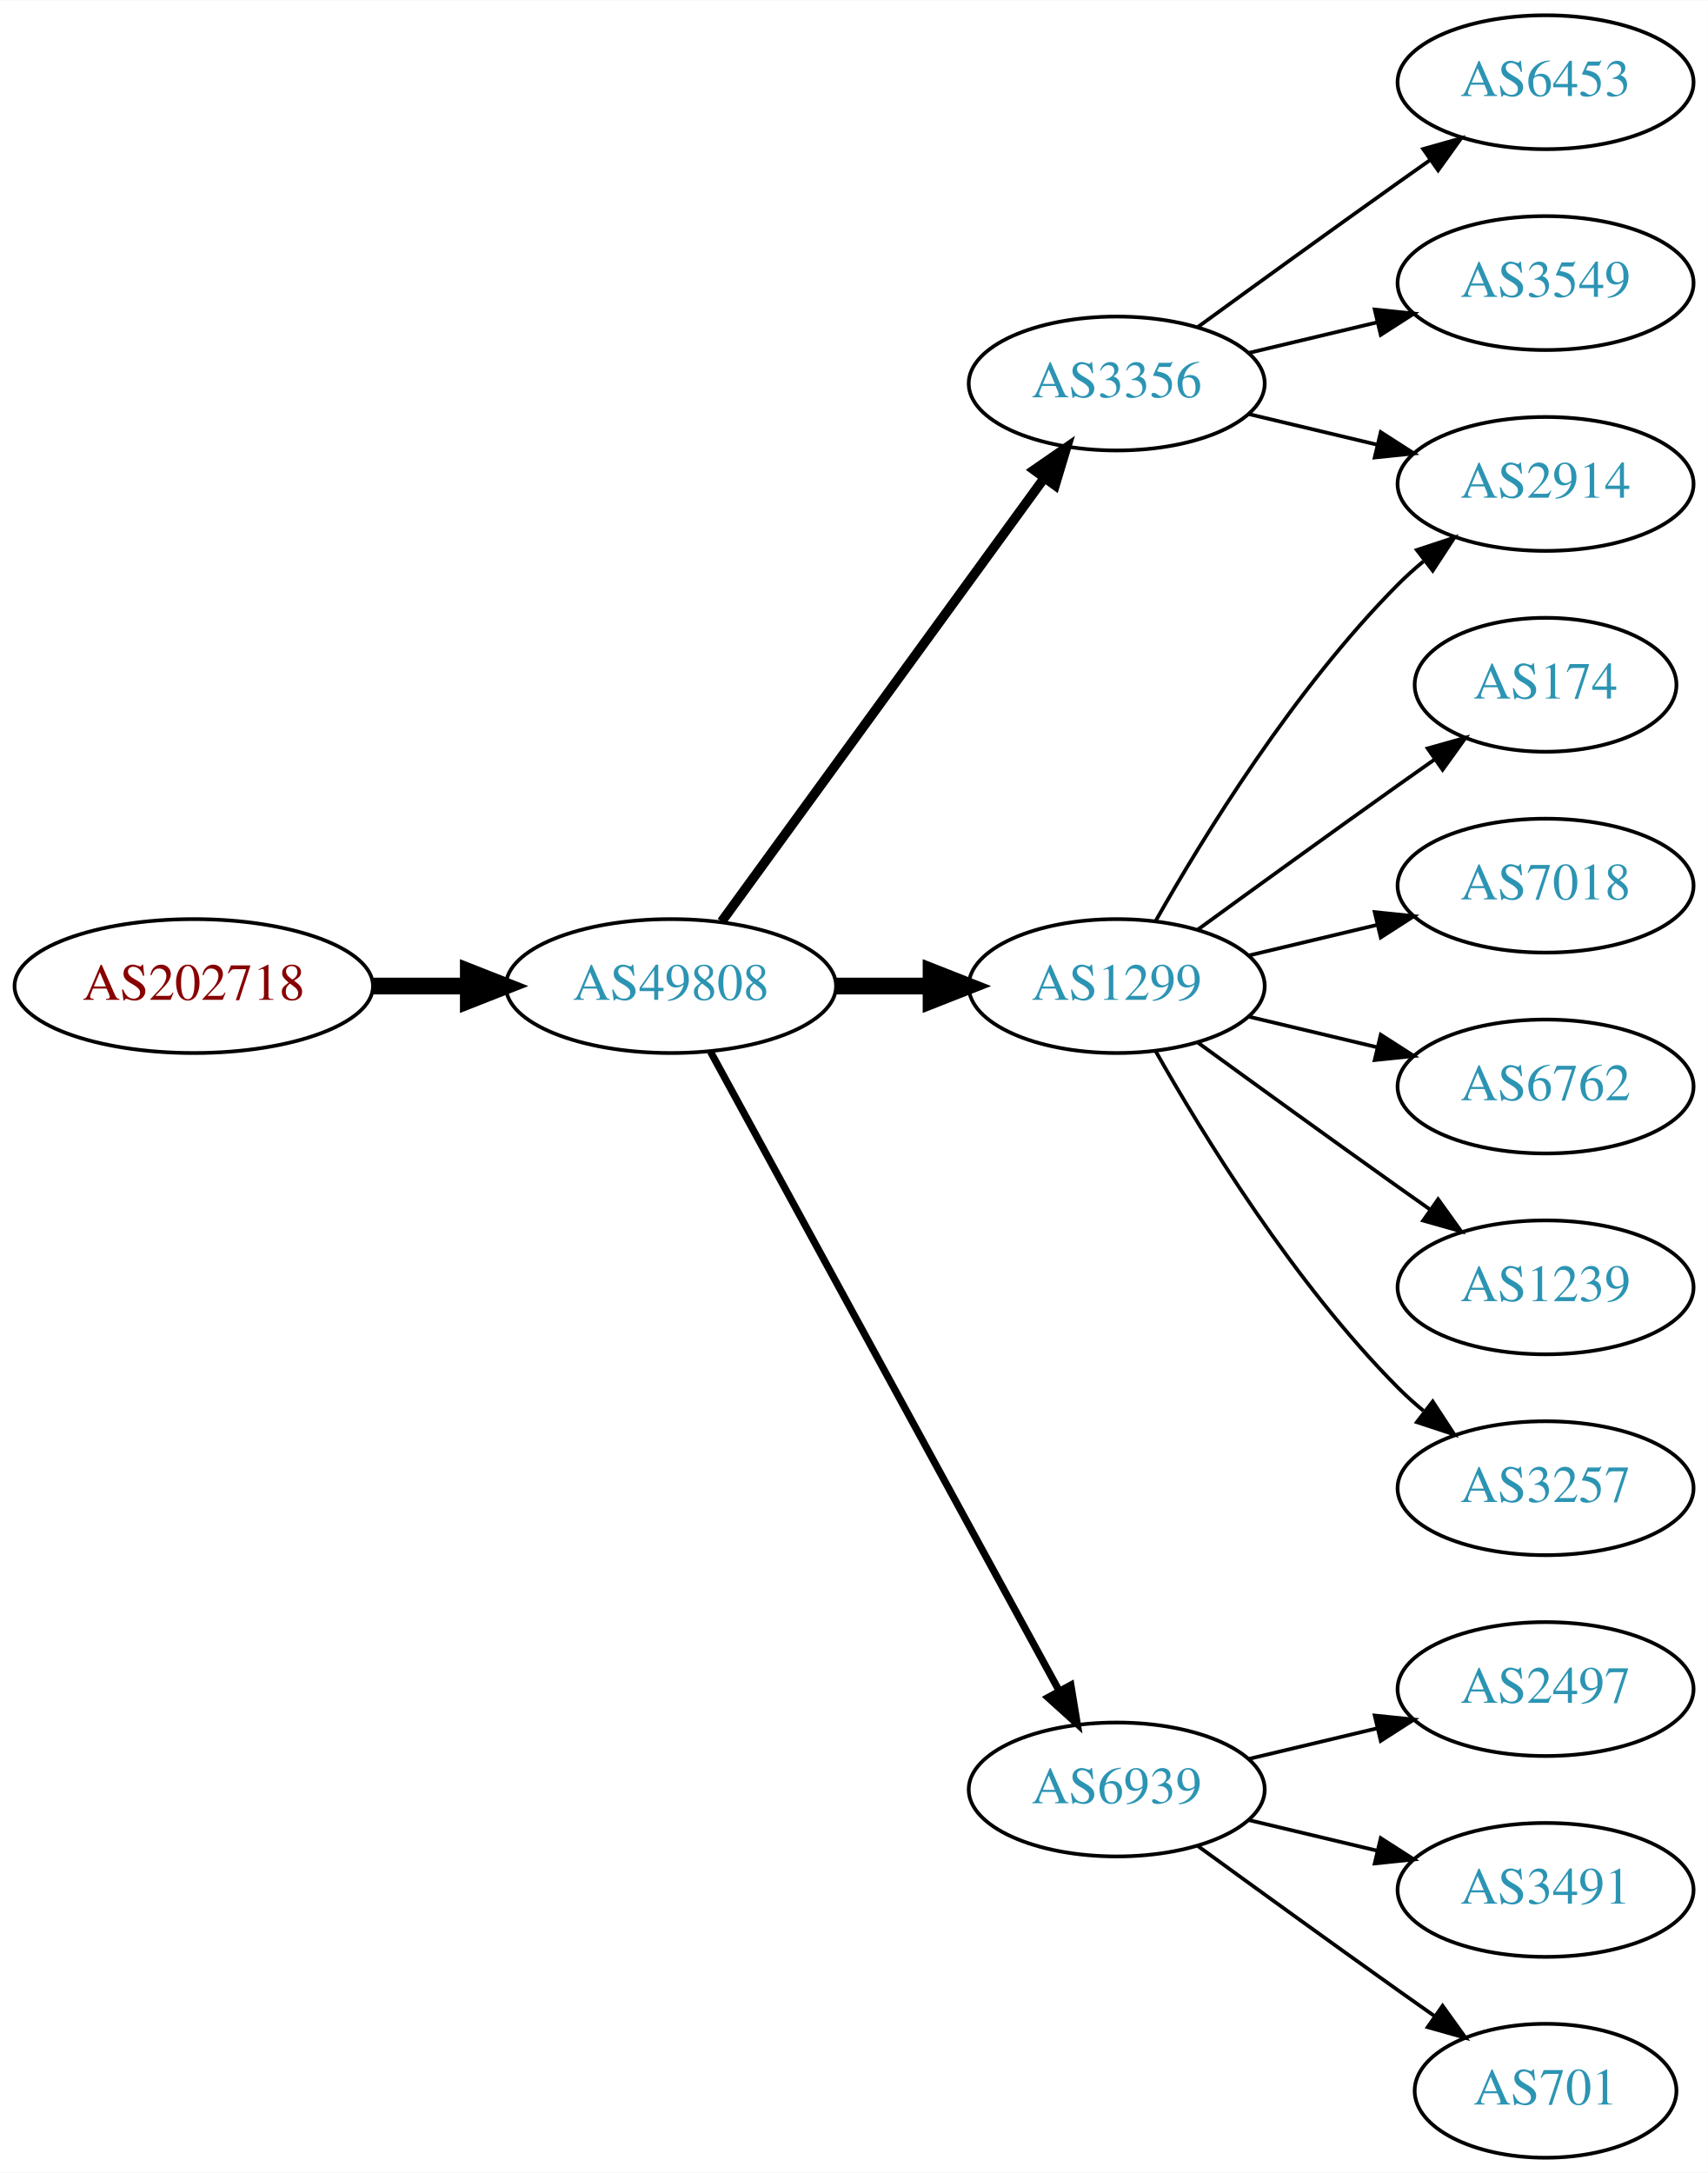
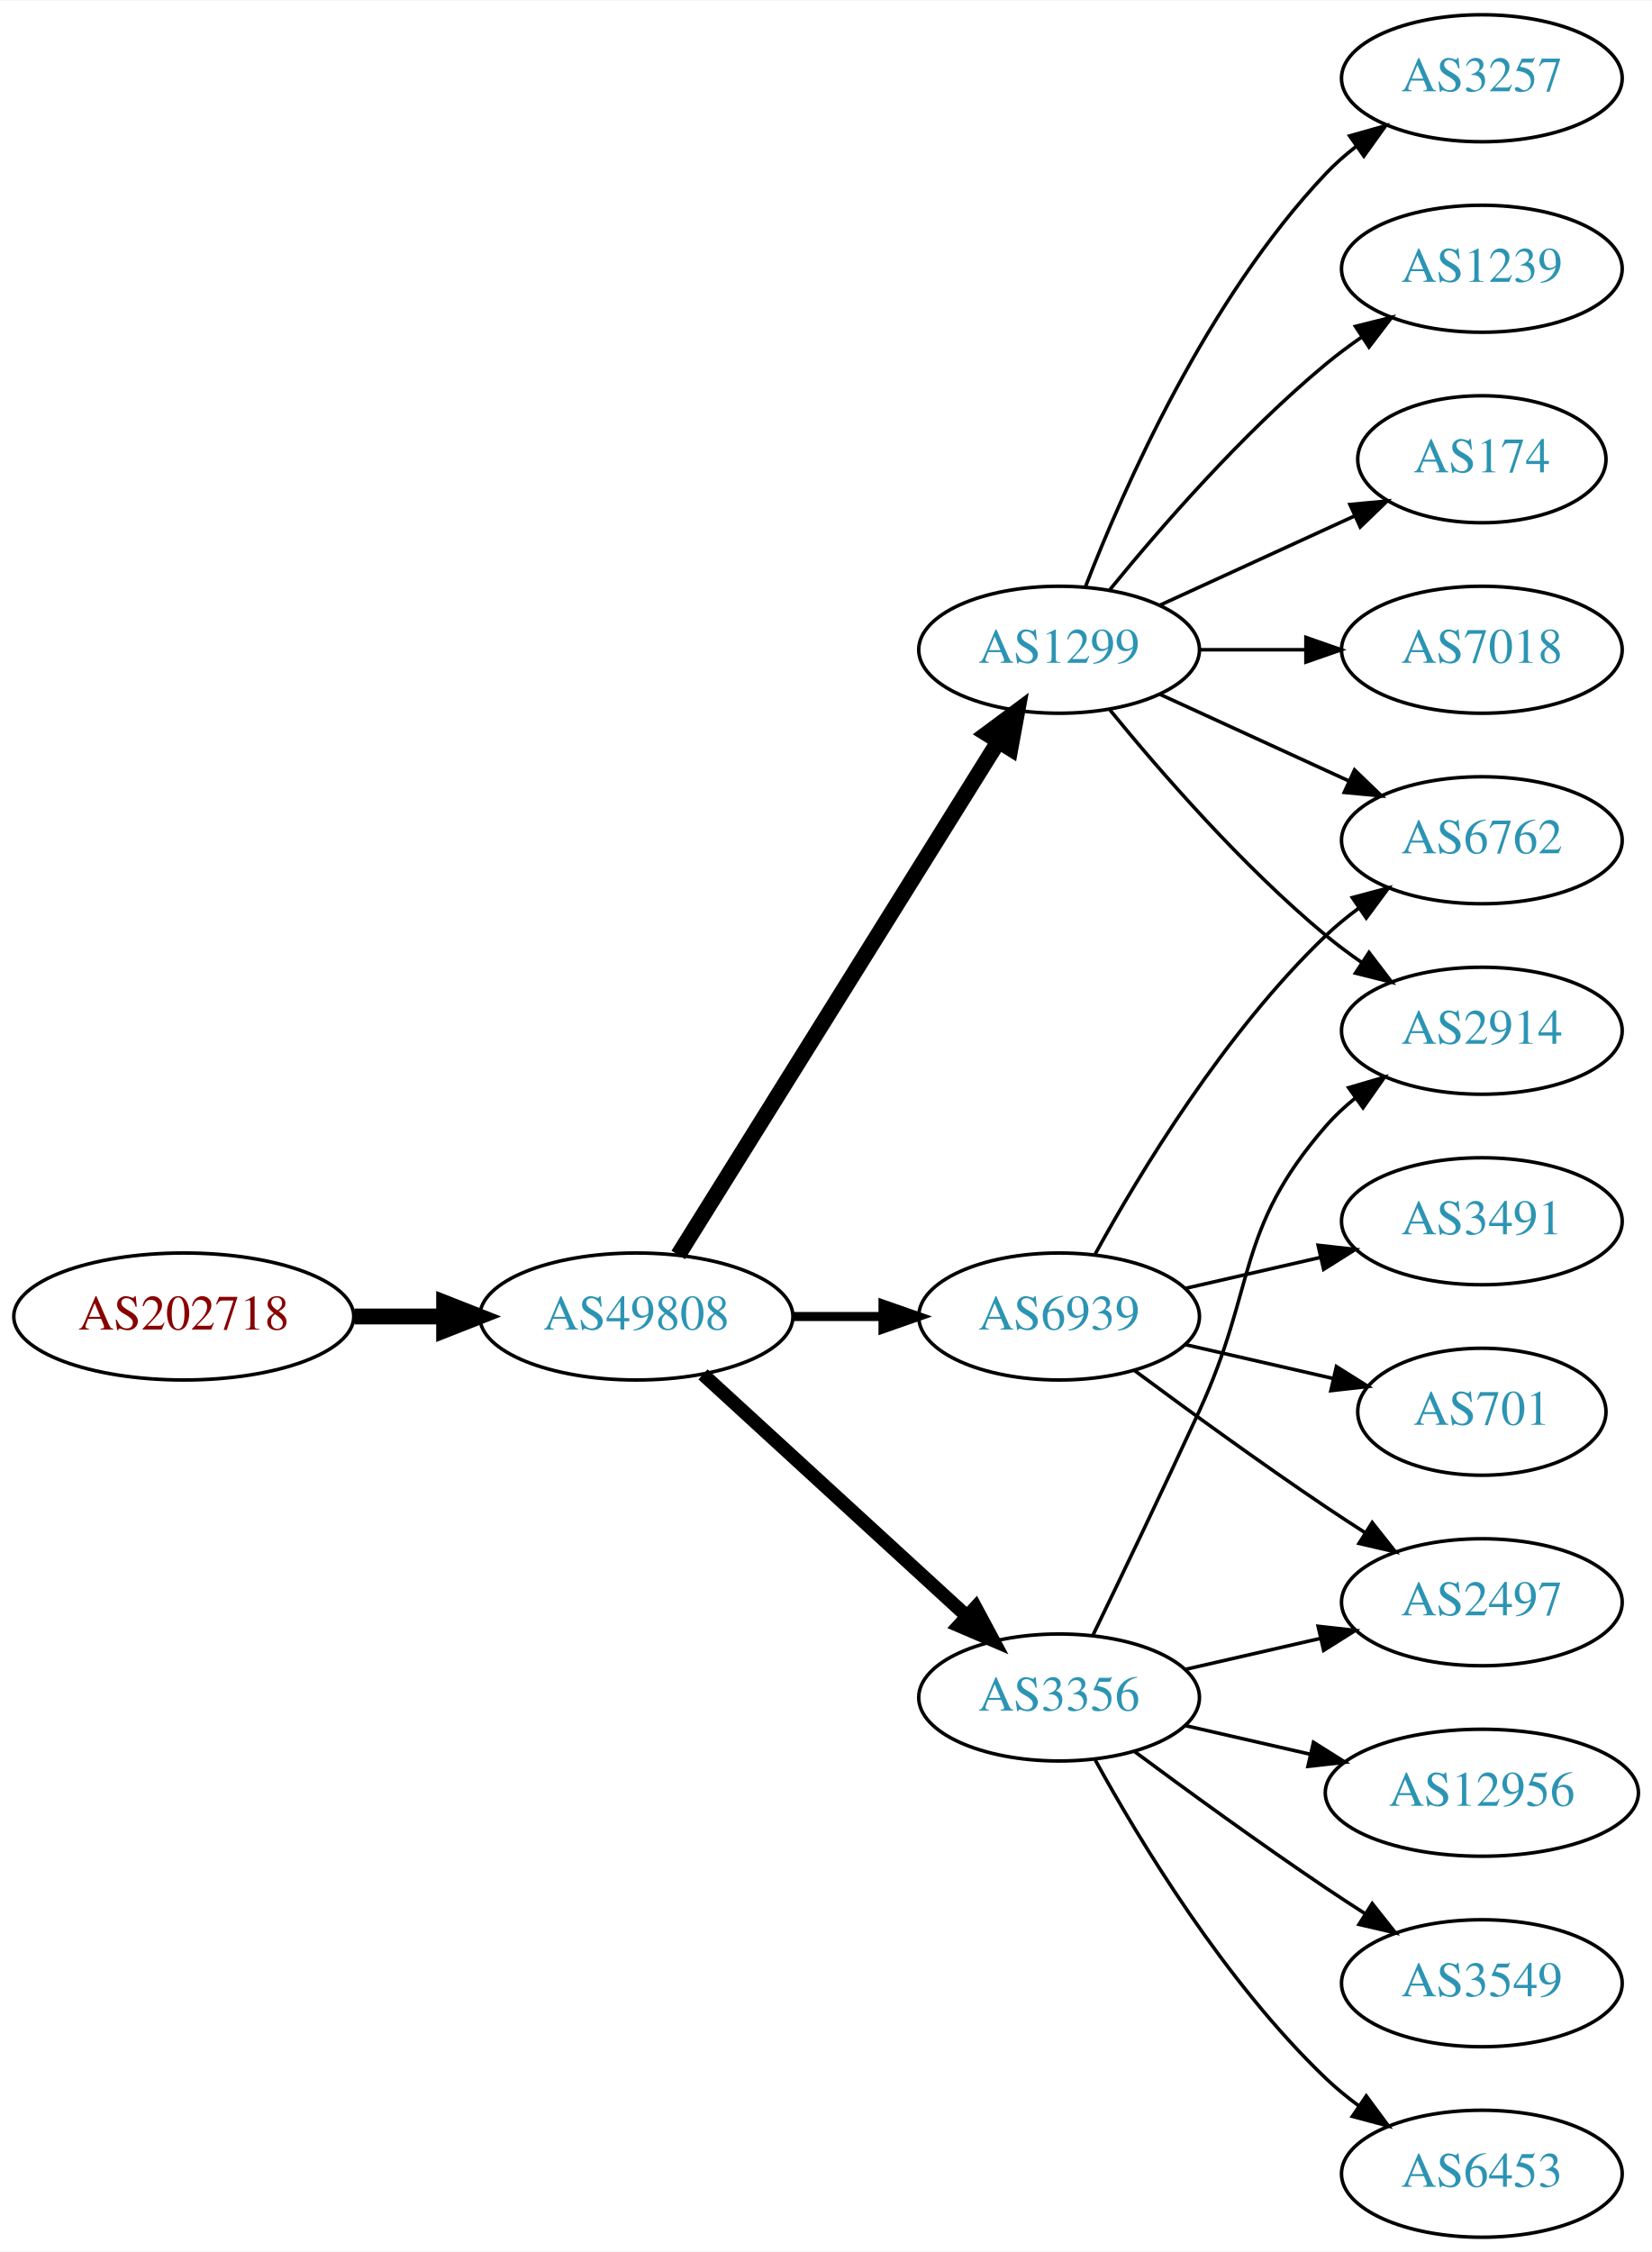
- <svg xmlns="http://www.w3.org/2000/svg" xmlns:xlink="http://www.w3.org/1999/xlink" width="459pt" height="584pt" viewBox="0.00 0.00 459.17 584.00">
-   <g id="graph0" class="graph" transform="scale(1 1) rotate(0) translate(4 580)">
-     <polygon fill="white" stroke="none" points="-4,4 -4,-580 455.17,-580 455.17,4 -4,4" />
+ <svg xmlns="http://www.w3.org/2000/svg" xmlns:xlink="http://www.w3.org/1999/xlink" width="468pt" height="638pt" viewBox="0.00 0.00 468.27 638.00">
+   <g id="graph0" class="graph" transform="scale(1 1) rotate(0) translate(4 634)">
+     <polygon fill="white" stroke="none" points="-4,4 -4,-634 464.269,-634 464.269,4 -4,4" />
    <g id="node1" class="node">
      <g id="a_node1">
        <a xlink:href="/asn/202718" xlink:title="AS202718 ~ sigmavista it consulting gmbh [AT]">
-           <ellipse fill="#ffffff" stroke="black" cx="48.096" cy="-315" rx="48.192" ry="18" />
-           <text text-anchor="middle" x="48.096" y="-311.3" font-family="Times,serif" font-size="14.00" fill="#880000">AS202718</text>
+           <ellipse fill="#ffffff" stroke="black" cx="48.096" cy="-261" rx="48.192" ry="18" />
+           <text text-anchor="middle" x="48.096" y="-257.3" font-family="Times,serif" font-size="14.00" fill="#880000">AS202718</text>
        </a>
      </g>
    </g>
    <g id="node2" class="node">
      <g id="a_node2">
        <a xlink:href="/asn/49808" xlink:title="AS49808 ~ POWERSPEED-AS [AT]">
-           <ellipse fill="#ffffff" stroke="black" cx="176.388" cy="-315" rx="44.393" ry="18" />
-           <text text-anchor="middle" x="176.388" y="-311.3" font-family="Times,serif" font-size="14.00" fill="#2c94b3">AS49808</text>
+           <ellipse fill="#ffffff" stroke="black" cx="176.388" cy="-261" rx="44.393" ry="18" />
+           <text text-anchor="middle" x="176.388" y="-257.3" font-family="Times,serif" font-size="14.00" fill="#2c94b3">AS49808</text>
        </a>
      </g>
    </g>
    <g id="edge1" class="edge">
-       <path fill="none" stroke="black" stroke-width="4.5" d="M96.481,-315C104.742,-315 113.386,-315 121.799,-315" />
-       <polygon fill="black" stroke="black" stroke-width="4.5" points="121.904,-318.938 131.904,-315 121.904,-311.063 121.904,-318.938" />
+       <path fill="none" stroke="black" stroke-width="4.5" d="M96.481,-261C104.742,-261 113.386,-261 121.799,-261" />
+       <polygon fill="black" stroke="black" stroke-width="4.5" points="121.904,-264.938 131.904,-261 121.904,-257.063 121.904,-264.938" />
    </g>
    <g id="node3" class="node">
      <g id="a_node3">
        <a xlink:href="/asn/3356" xlink:title="AS3356 ~ Level 3 Parent, LLC [US]">
-           <ellipse fill="#ffffff" stroke="black" cx="296.23" cy="-477" rx="39.794" ry="18" />
-           <text text-anchor="middle" x="296.23" y="-473.3" font-family="Times,serif" font-size="14.00" fill="#2c94b3">AS3356</text>
+           <ellipse fill="#ffffff" stroke="black" cx="296.23" cy="-153" rx="39.794" ry="18" />
+           <text text-anchor="middle" x="296.23" y="-149.3" font-family="Times,serif" font-size="14.00" fill="#2c94b3">AS3356</text>
        </a>
      </g>
    </g>
    <g id="edge2" class="edge">
-       <path fill="none" stroke="black" stroke-width="2.571" d="M189.999,-332.337C210.82,-360.96 252.482,-418.233 276.671,-451.486" />
-       <polygon fill="black" stroke="black" stroke-width="2.571" points="273.997,-453.76 282.71,-459.788 279.657,-449.642 273.997,-453.76" />
+       <path fill="none" stroke="black" stroke-width="3.857" d="M195.285,-244.597C215.214,-226.333 247.571,-196.678 270.048,-176.079" />
+       <polygon fill="black" stroke="black" stroke-width="3.857" points="272.543,-178.54 277.55,-169.203 267.813,-173.38 272.543,-178.54" />
    </g>
    <g id="node4" class="node">
      <g id="a_node4">
        <a xlink:href="/asn/1299" xlink:title="AS1299 ~ Telia Carrier [EU]">
-           <ellipse fill="#ffffff" stroke="black" cx="296.23" cy="-315" rx="39.794" ry="18" />
-           <text text-anchor="middle" x="296.23" y="-311.3" font-family="Times,serif" font-size="14.00" fill="#2c94b3">AS1299</text>
+           <ellipse fill="#ffffff" stroke="black" cx="296.23" cy="-450" rx="39.794" ry="18" />
+           <text text-anchor="middle" x="296.23" y="-446.3" font-family="Times,serif" font-size="14.00" fill="#2c94b3">AS1299</text>
        </a>
      </g>
    </g>
    <g id="edge3" class="edge">
-       <path fill="none" stroke="black" stroke-width="4.5" d="M220.599,-315C228.911,-315 237.674,-315 246.156,-315" />
-       <polygon fill="black" stroke="black" stroke-width="4.5" points="246.315,-318.938 256.315,-315 246.315,-311.063 246.315,-318.938" />
+       <path fill="none" stroke="black" stroke-width="4.5" d="M188.263,-278.442C209.046,-311.775 254.507,-384.686 278.935,-423.866" />
+       <polygon fill="black" stroke="black" stroke-width="4.5" points="275.749,-426.198 284.381,-432.6 282.432,-422.031 275.749,-426.198" />
    </g>
    <g id="node5" class="node">
      <g id="a_node5">
        <a xlink:href="/asn/6939" xlink:title="AS6939 ~ Hurricane Electric LLC [US]">
-           <ellipse fill="#ffffff" stroke="black" cx="296.23" cy="-99" rx="39.794" ry="18" />
-           <text text-anchor="middle" x="296.23" y="-95.3" font-family="Times,serif" font-size="14.00" fill="#2c94b3">AS6939</text>
+           <ellipse fill="#ffffff" stroke="black" cx="296.23" cy="-261" rx="39.794" ry="18" />
+           <text text-anchor="middle" x="296.23" y="-257.3" font-family="Times,serif" font-size="14.00" fill="#2c94b3">AS6939</text>
        </a>
      </g>
    </g>
    <g id="edge4" class="edge">
-       <path fill="none" stroke="black" stroke-width="1.929" d="M187.031,-297.324C207.713,-259.416 256.425,-170.127 280.805,-125.441" />
-       <polygon fill="black" stroke="black" stroke-width="1.929" points="283.902,-127.072 285.619,-116.617 277.757,-123.72 283.902,-127.072" />
+       <path fill="none" stroke="black" stroke-width="2.571" d="M220.599,-261C228.911,-261 237.674,-261 246.156,-261" />
+       <polygon fill="black" stroke="black" stroke-width="2.571" points="246.315,-264.5 256.315,-261 246.315,-257.5 246.315,-264.5" />
+     </g>
+     <g id="node9" class="node">
+       <g id="a_node9">
+         <a xlink:href="/asn/2914" xlink:title="AS2914 ~ NTT America, Inc. [US]">
+           <ellipse fill="#ffffff" stroke="black" cx="416.073" cy="-342" rx="39.794" ry="18" />
+           <text text-anchor="middle" x="416.073" y="-338.3" font-family="Times,serif" font-size="14.00" fill="#2c94b3">AS2914</text>
+         </a>
+       </g>
+     </g>
+     <g id="edge14" class="edge">
+       <path fill="none" stroke="black" d="M305.811,-170.633C313.736,-186.998 325.772,-212.065 335.877,-234 352.36,-269.781 346.043,-285.258 371.877,-315 374.341,-317.838 377.178,-320.477 380.196,-322.906" />
+       <polygon fill="black" stroke="black" points="378.306,-325.858 388.474,-328.836 382.383,-320.167 378.306,-325.858" />
+     </g>
+     <g id="node12" class="node">
+       <g id="a_node12">
+         <a xlink:href="/asn/12956" xlink:title="AS12956 ~ TELXIUS [ES]">
+           <ellipse fill="#ffffff" stroke="black" cx="416.073" cy="-126" rx="44.393" ry="18" />
+           <text text-anchor="middle" x="416.073" y="-122.3" font-family="Times,serif" font-size="14.00" fill="#2c94b3">AS12956</text>
+         </a>
+       </g>
+     </g>
+     <g id="edge11" class="edge">
+       <path fill="none" stroke="black" d="M331.949,-145.045C343.088,-142.493 355.623,-139.621 367.516,-136.896" />
+       <polygon fill="black" stroke="black" points="368.345,-140.297 377.31,-134.652 366.781,-133.474 368.345,-140.297" />
+     </g>
+     <g id="node13" class="node">
+       <g id="a_node13">
+         <a xlink:href="/asn/2497" xlink:title="AS2497 ~ Internet Initiative Japan Inc. [JP]">
+           <ellipse fill="#ffffff" stroke="black" cx="416.073" cy="-180" rx="39.794" ry="18" />
+           <text text-anchor="middle" x="416.073" y="-176.3" font-family="Times,serif" font-size="14.00" fill="#2c94b3">AS2497</text>
+         </a>
+       </g>
+     </g>
+     <g id="edge12" class="edge">
+       <path fill="none" stroke="black" d="M331.949,-160.955C343.949,-163.704 357.57,-166.825 370.263,-169.733" />
+       <polygon fill="black" stroke="black" points="369.665,-173.187 380.194,-172.009 371.229,-166.364 369.665,-173.187" />
+     </g>
+     <g id="node14" class="node">
+       <g id="a_node14">
+         <a xlink:href="/asn/3549" xlink:title="AS3549 ~ Level 3 Parent, LLC [US]">
+           <ellipse fill="#ffffff" stroke="black" cx="416.073" cy="-72" rx="39.794" ry="18" />
+           <text text-anchor="middle" x="416.073" y="-68.3" font-family="Times,serif" font-size="14.00" fill="#2c94b3">AS3549</text>
+         </a>
+       </g>
+     </g>
+     <g id="edge13" class="edge">
+       <path fill="none" stroke="black" d="M317.56,-137.723C332.423,-126.696 353.167,-111.593 371.877,-99 375.426,-96.611 379.176,-94.161 382.924,-91.758" />
+       <polygon fill="black" stroke="black" points="384.993,-94.591 391.573,-86.288 381.251,-88.675 384.993,-94.591" />
+     </g>
+     <g id="node15" class="node">
+       <g id="a_node15">
+         <a xlink:href="/asn/6453" xlink:title="AS6453 ~ TATA COMMUNICATIONS (AMERICA) INC [US]">
+           <ellipse fill="#ffffff" stroke="black" cx="416.073" cy="-18" rx="39.794" ry="18" />
+           <text text-anchor="middle" x="416.073" y="-14.3" font-family="Times,serif" font-size="14.00" fill="#2c94b3">AS6453</text>
+         </a>
+       </g>
+     </g>
+     <g id="edge15" class="edge">
+       <path fill="none" stroke="black" d="M306.471,-135.287C319.017,-112.439 343.194,-72.389 371.877,-45 374.745,-42.261 377.934,-39.653 381.243,-37.215" />
+       <polygon fill="black" stroke="black" points="383.306,-40.044 389.602,-31.523 379.366,-34.258 383.306,-40.044" />
    </g>
    <g id="node6" class="node">
      <g id="a_node6">
-         <a xlink:href="/asn/2914" xlink:title="AS2914 ~ NTT America, Inc. [US]">
-           <ellipse fill="#ffffff" stroke="black" cx="411.523" cy="-450" rx="39.794" ry="18" />
-           <text text-anchor="middle" x="411.523" y="-446.3" font-family="Times,serif" font-size="14.00" fill="#2c94b3">AS2914</text>
+         <a xlink:href="/asn/3257" xlink:title="AS3257 ~ GTT [DE]">
+           <ellipse fill="#ffffff" stroke="black" cx="416.073" cy="-612" rx="39.794" ry="18" />
+           <text text-anchor="middle" x="416.073" y="-608.3" font-family="Times,serif" font-size="14.00" fill="#2c94b3">AS3257</text>
        </a>
      </g>
    </g>
    <g id="edge5" class="edge">
-       <path fill="none" stroke="black" d="M331.837,-468.752C342.709,-466.162 354.863,-463.265 366.305,-460.538" />
-       <polygon fill="black" stroke="black" points="367.212,-463.92 376.128,-458.197 365.589,-457.111 367.212,-463.92" />
+       <path fill="none" stroke="black" d="M303.753,-467.994C314.504,-495.728 338.161,-549.429 371.877,-585 374.462,-587.728 377.38,-590.294 380.448,-592.677" />
+       <polygon fill="black" stroke="black" points="378.602,-595.658 388.797,-598.543 382.627,-589.93 378.602,-595.658" />
    </g>
    <g id="node7" class="node">
      <g id="a_node7">
-         <a xlink:href="/asn/6453" xlink:title="AS6453 ~ TATA COMMUNICATIONS (AMERICA) INC [US]">
-           <ellipse fill="#ffffff" stroke="black" cx="411.523" cy="-558" rx="39.794" ry="18" />
-           <text text-anchor="middle" x="411.523" y="-554.3" font-family="Times,serif" font-size="14.00" fill="#2c94b3">AS6453</text>
+         <a xlink:href="/asn/1239" xlink:title="AS1239 ~ Sprint [US]">
+           <ellipse fill="#ffffff" stroke="black" cx="416.073" cy="-558" rx="39.794" ry="18" />
+           <text text-anchor="middle" x="416.073" y="-554.3" font-family="Times,serif" font-size="14.00" fill="#2c94b3">AS1239</text>
        </a>
      </g>
    </g>
    <g id="edge6" class="edge">
-       <path fill="none" stroke="black" d="M318.078,-492.222C333.012,-503.091 353.626,-518.025 371.877,-531 374.697,-533.005 377.64,-535.085 380.588,-537.159" />
-       <polygon fill="black" stroke="black" points="378.616,-540.05 388.813,-542.926 382.634,-534.319 378.616,-540.05" />
+       <path fill="none" stroke="black" d="M310.649,-467.065C324.764,-484.375 348.178,-511.345 371.877,-531 375.093,-533.668 378.594,-536.27 382.164,-538.741" />
+       <polygon fill="black" stroke="black" points="380.242,-541.666 390.52,-544.236 384.088,-535.817 380.242,-541.666" />
    </g>
    <g id="node8" class="node">
      <g id="a_node8">
-         <a xlink:href="/asn/3549" xlink:title="AS3549 ~ Level 3 Parent, LLC [US]">
-           <ellipse fill="#ffffff" stroke="black" cx="411.523" cy="-504" rx="39.794" ry="18" />
-           <text text-anchor="middle" x="411.523" y="-500.3" font-family="Times,serif" font-size="14.00" fill="#2c94b3">AS3549</text>
+         <a xlink:href="/asn/174" xlink:title="AS174 ~ Cogent Communications [US]">
+           <ellipse fill="#ffffff" stroke="black" cx="416.073" cy="-504" rx="35.194" ry="18" />
+           <text text-anchor="middle" x="416.073" y="-500.3" font-family="Times,serif" font-size="14.00" fill="#2c94b3">AS174</text>
        </a>
      </g>
    </g>
    <g id="edge7" class="edge">
-       <path fill="none" stroke="black" d="M331.837,-485.248C342.709,-487.838 354.863,-490.735 366.305,-493.462" />
-       <polygon fill="black" stroke="black" points="365.589,-496.889 376.128,-495.803 367.212,-490.08 365.589,-496.889" />
-     </g>
-     <g id="edge13" class="edge">
-       <path fill="none" stroke="black" d="M306.69,-332.49C319.472,-355.096 343.904,-394.886 371.877,-423 373.987,-425.121 376.283,-427.188 378.669,-429.171" />
-       <polygon fill="black" stroke="black" points="376.921,-432.242 386.984,-435.556 381.184,-426.69 376.921,-432.242" />
-     </g>
-     <g id="node9" class="node">
-       <g id="a_node9">
-         <a xlink:href="/asn/174" xlink:title="AS174 ~ Cogent Communications [US]">
-           <ellipse fill="#ffffff" stroke="black" cx="411.523" cy="-396" rx="35.194" ry="18" />
-           <text text-anchor="middle" x="411.523" y="-392.3" font-family="Times,serif" font-size="14.00" fill="#2c94b3">AS174</text>
-         </a>
-       </g>
+       <path fill="none" stroke="black" d="M324.859,-462.661C341.275,-470.183 362.257,-479.798 379.854,-487.861" />
+       <polygon fill="black" stroke="black" points="378.682,-491.174 389.231,-492.158 381.598,-484.811 378.682,-491.174" />
    </g>
    <g id="edge8" class="edge">
-       <path fill="none" stroke="black" d="M318.078,-330.222C333.012,-341.091 353.626,-356.025 371.877,-369 375.087,-371.282 378.456,-373.661 381.811,-376.018" />
-       <polygon fill="black" stroke="black" points="379.823,-378.899 390.021,-381.77 383.839,-373.166 379.823,-378.899" />
+       <path fill="none" stroke="black" d="M310.649,-432.935C324.764,-415.625 348.178,-388.655 371.877,-369 375.093,-366.332 378.594,-363.73 382.164,-361.259" />
+       <polygon fill="black" stroke="black" points="384.088,-364.183 390.52,-355.764 380.242,-358.334 384.088,-364.183" />
    </g>
    <g id="node10" class="node">
      <g id="a_node10">
-         <a xlink:href="/asn/7018" xlink:title="AS7018 ~ AT&amp;T Services, Inc. [US]">
-           <ellipse fill="#ffffff" stroke="black" cx="411.523" cy="-342" rx="39.794" ry="18" />
-           <text text-anchor="middle" x="411.523" y="-338.3" font-family="Times,serif" font-size="14.00" fill="#2c94b3">AS7018</text>
+         <a xlink:href="/asn/6762" xlink:title="AS6762 ~ TELECOM ITALIA SPARKLE S.p.A. [IT]">
+           <ellipse fill="#ffffff" stroke="black" cx="416.073" cy="-396" rx="39.794" ry="18" />
+           <text text-anchor="middle" x="416.073" y="-392.3" font-family="Times,serif" font-size="14.00" fill="#2c94b3">AS6762</text>
        </a>
      </g>
    </g>
    <g id="edge9" class="edge">
-       <path fill="none" stroke="black" d="M331.837,-323.248C342.709,-325.838 354.863,-328.735 366.305,-331.462" />
-       <polygon fill="black" stroke="black" points="365.589,-334.889 376.128,-333.803 367.212,-328.08 365.589,-334.889" />
+       <path fill="none" stroke="black" d="M324.859,-437.339C340.816,-430.027 361.087,-420.739 378.369,-412.819" />
+       <polygon fill="black" stroke="black" points="379.984,-415.929 387.617,-408.581 377.068,-409.565 379.984,-415.929" />
    </g>
    <g id="node11" class="node">
      <g id="a_node11">
-         <a xlink:href="/asn/6762" xlink:title="AS6762 ~ TELECOM ITALIA SPARKLE S.p.A. [IT]">
-           <ellipse fill="#ffffff" stroke="black" cx="411.523" cy="-288" rx="39.794" ry="18" />
-           <text text-anchor="middle" x="411.523" y="-284.3" font-family="Times,serif" font-size="14.00" fill="#2c94b3">AS6762</text>
+         <a xlink:href="/asn/7018" xlink:title="AS7018 ~ AT&amp;T Services, Inc. [US]">
+           <ellipse fill="#ffffff" stroke="black" cx="416.073" cy="-450" rx="39.794" ry="18" />
+           <text text-anchor="middle" x="416.073" y="-446.3" font-family="Times,serif" font-size="14.00" fill="#2c94b3">AS7018</text>
        </a>
      </g>
    </g>
    <g id="edge10" class="edge">
-       <path fill="none" stroke="black" d="M331.837,-306.752C342.709,-304.162 354.863,-301.265 366.305,-298.538" />
-       <polygon fill="black" stroke="black" points="367.212,-301.92 376.128,-296.197 365.589,-295.111 367.212,-301.92" />
-     </g>
-     <g id="node12" class="node">
-       <g id="a_node12">
-         <a xlink:href="/asn/1239" xlink:title="AS1239 ~ Sprint [US]">
-           <ellipse fill="#ffffff" stroke="black" cx="411.523" cy="-234" rx="39.794" ry="18" />
-           <text text-anchor="middle" x="411.523" y="-230.3" font-family="Times,serif" font-size="14.00" fill="#2c94b3">AS1239</text>
-         </a>
-       </g>
-     </g>
-     <g id="edge11" class="edge">
-       <path fill="none" stroke="black" d="M318.078,-299.778C333.012,-288.909 353.626,-273.975 371.877,-261 374.697,-258.995 377.64,-256.915 380.588,-254.841" />
-       <polygon fill="black" stroke="black" points="382.634,-257.681 388.813,-249.074 378.616,-251.95 382.634,-257.681" />
-     </g>
-     <g id="node13" class="node">
-       <g id="a_node13">
-         <a xlink:href="/asn/3257" xlink:title="AS3257 ~ GTT [DE]">
-           <ellipse fill="#ffffff" stroke="black" cx="411.523" cy="-180" rx="39.794" ry="18" />
-           <text text-anchor="middle" x="411.523" y="-176.3" font-family="Times,serif" font-size="14.00" fill="#2c94b3">AS3257</text>
-         </a>
-       </g>
-     </g>
-     <g id="edge12" class="edge">
-       <path fill="none" stroke="black" d="M306.69,-297.51C319.472,-274.904 343.904,-235.114 371.877,-207 373.987,-204.879 376.283,-202.812 378.669,-200.829" />
-       <polygon fill="black" stroke="black" points="381.184,-203.31 386.984,-194.444 376.921,-197.758 381.184,-203.31" />
-     </g>
-     <g id="node14" class="node">
-       <g id="a_node14">
-         <a xlink:href="/asn/2497" xlink:title="AS2497 ~ Internet Initiative Japan Inc. [JP]">
-           <ellipse fill="#ffffff" stroke="black" cx="411.523" cy="-126" rx="39.794" ry="18" />
-           <text text-anchor="middle" x="411.523" y="-122.3" font-family="Times,serif" font-size="14.00" fill="#2c94b3">AS2497</text>
-         </a>
-       </g>
-     </g>
-     <g id="edge14" class="edge">
-       <path fill="none" stroke="black" d="M331.837,-107.248C342.709,-109.838 354.863,-112.735 366.305,-115.462" />
-       <polygon fill="black" stroke="black" points="365.589,-118.889 376.128,-117.803 367.212,-112.08 365.589,-118.889" />
-     </g>
-     <g id="node15" class="node">
-       <g id="a_node15">
-         <a xlink:href="/asn/3491" xlink:title="AS3491 ~ PCCW Global, Inc. [US]">
-           <ellipse fill="#ffffff" stroke="black" cx="411.523" cy="-72" rx="39.794" ry="18" />
-           <text text-anchor="middle" x="411.523" y="-68.3" font-family="Times,serif" font-size="14.00" fill="#2c94b3">AS3491</text>
-         </a>
-       </g>
-     </g>
-     <g id="edge15" class="edge">
-       <path fill="none" stroke="black" d="M331.837,-90.752C342.709,-88.162 354.863,-85.265 366.305,-82.538" />
-       <polygon fill="black" stroke="black" points="367.212,-85.92 376.128,-80.197 365.589,-79.111 367.212,-85.92" />
+       <path fill="none" stroke="black" d="M336.143,-450C345.696,-450 356.046,-450 366.008,-450" />
+       <polygon fill="black" stroke="black" points="366.201,-453.5 376.201,-450 366.201,-446.5 366.201,-453.5" />
+     </g>
+     <g id="edge17" class="edge">
+       <path fill="none" stroke="black" d="M306.471,-278.713C319.017,-301.561 343.194,-341.611 371.877,-369 374.745,-371.739 377.934,-374.347 381.243,-376.785" />
+       <polygon fill="black" stroke="black" points="379.366,-379.742 389.602,-382.477 383.306,-373.956 379.366,-379.742" />
+     </g>
+     <g id="edge18" class="edge">
+       <path fill="none" stroke="black" d="M317.56,-245.723C332.423,-234.696 353.167,-219.593 371.877,-207 375.426,-204.611 379.176,-202.161 382.924,-199.758" />
+       <polygon fill="black" stroke="black" points="384.993,-202.591 391.573,-194.288 381.251,-196.675 384.993,-202.591" />
    </g>
    <g id="node16" class="node">
      <g id="a_node16">
+         <a xlink:href="/asn/3491" xlink:title="AS3491 ~ PCCW Global, Inc. [US]">
+           <ellipse fill="#ffffff" stroke="black" cx="416.073" cy="-288" rx="39.794" ry="18" />
+           <text text-anchor="middle" x="416.073" y="-284.3" font-family="Times,serif" font-size="14.00" fill="#2c94b3">AS3491</text>
+         </a>
+       </g>
+     </g>
+     <g id="edge16" class="edge">
+       <path fill="none" stroke="black" d="M331.949,-268.955C343.949,-271.704 357.57,-274.825 370.263,-277.733" />
+       <polygon fill="black" stroke="black" points="369.665,-281.187 380.194,-280.009 371.229,-274.364 369.665,-281.187" />
+     </g>
+     <g id="node17" class="node">
+       <g id="a_node17">
        <a xlink:href="/asn/701" xlink:title="AS701 ~ UUNET [US]">
-           <ellipse fill="#ffffff" stroke="black" cx="411.523" cy="-18" rx="35.194" ry="18" />
-           <text text-anchor="middle" x="411.523" y="-14.3" font-family="Times,serif" font-size="14.00" fill="#2c94b3">AS701</text>
-         </a>
-       </g>
-     </g>
-     <g id="edge16" class="edge">
-       <path fill="none" stroke="black" d="M318.078,-83.778C333.012,-72.909 353.626,-57.975 371.877,-45 375.087,-42.718 378.456,-40.339 381.811,-37.982" />
-       <polygon fill="black" stroke="black" points="383.839,-40.834 390.021,-32.23 379.823,-35.101 383.839,-40.834" />
+           <ellipse fill="#ffffff" stroke="black" cx="416.073" cy="-234" rx="35.194" ry="18" />
+           <text text-anchor="middle" x="416.073" y="-230.3" font-family="Times,serif" font-size="14.00" fill="#2c94b3">AS701</text>
+         </a>
+       </g>
+     </g>
+     <g id="edge19" class="edge">
+       <path fill="none" stroke="black" d="M331.949,-253.045C345.042,-250.045 360.064,-246.604 373.705,-243.478" />
+       <polygon fill="black" stroke="black" points="374.846,-246.807 383.812,-241.162 373.283,-239.984 374.846,-246.807" />
    </g>
  </g>
</svg>
